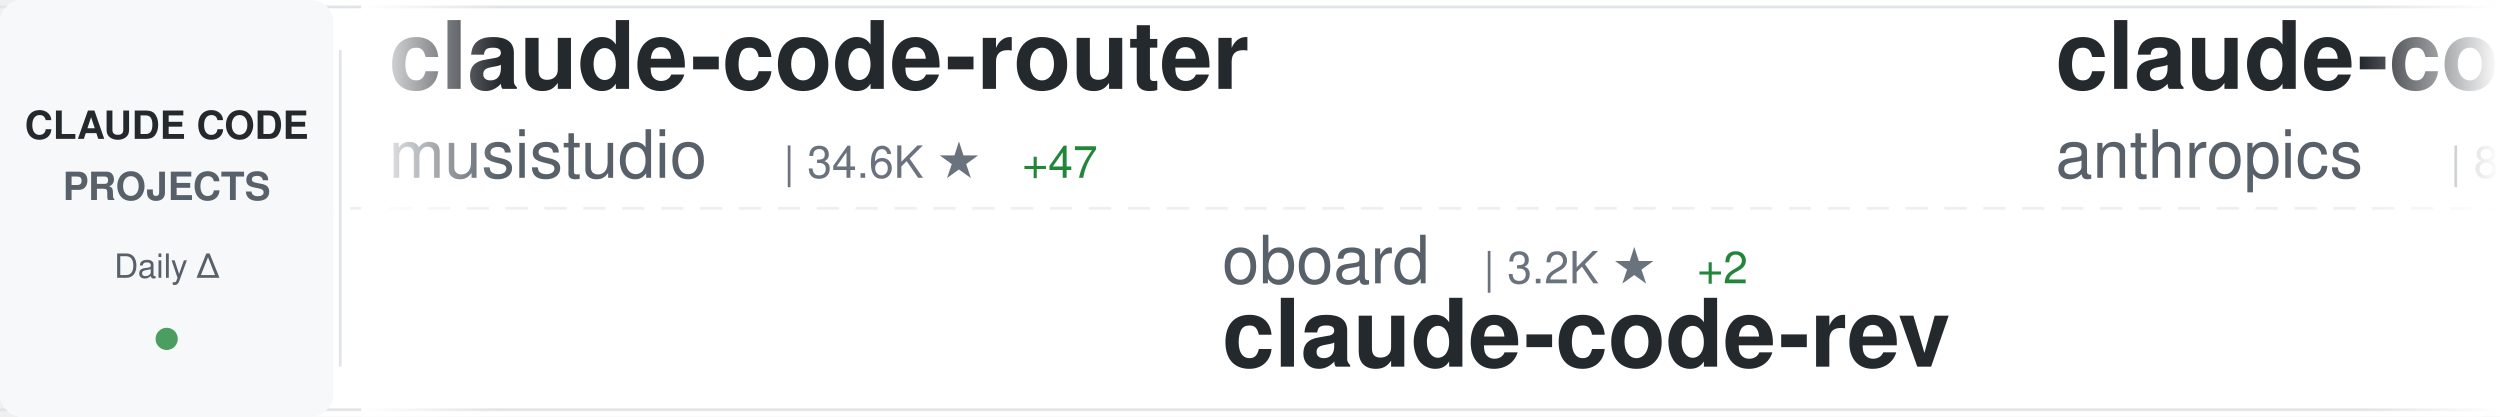
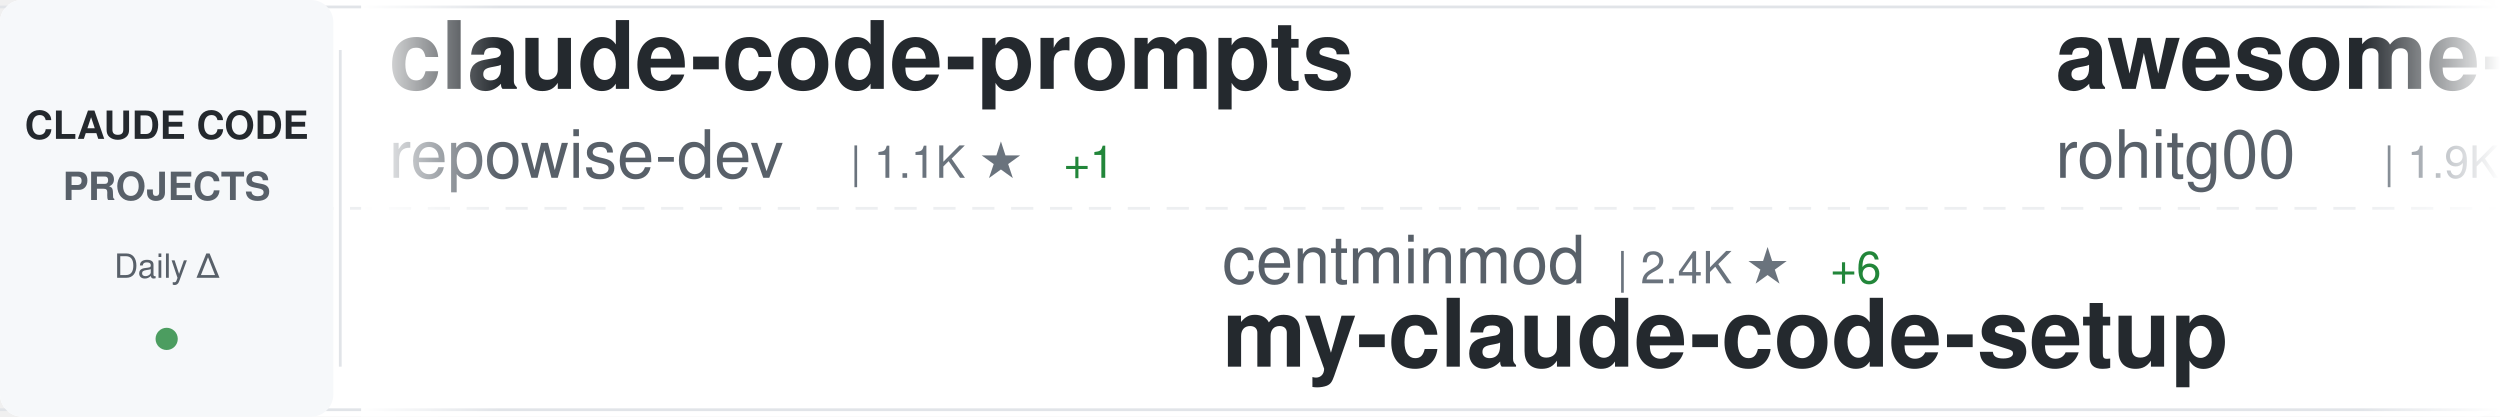
<svg xmlns="http://www.w3.org/2000/svg" width="900" height="150">
  <defs>
    <linearGradient id="awesomeLeftFade" x1="0%" y1="0%" x2="100%" y2="0%">
      <stop offset="0%" style="stop-color:#ffffff;stop-opacity:1" />
      <stop offset="100%" style="stop-color:#ffffff;stop-opacity:0" />
    </linearGradient>
    <linearGradient id="awesomeRightFade" x1="0%" y1="0%" x2="100%" y2="0%">
      <stop offset="0%" style="stop-color:#ffffff;stop-opacity:0" />
      <stop offset="100%" style="stop-color:#ffffff;stop-opacity:1" />
    </linearGradient>
  </defs>
  <rect width="900" height="150" fill="#ffffff" rx="8" />
  <rect x="0" y="2" width="900" height="1" fill="#e1e4e8" />
  <rect x="0" y="147" width="900" height="1" fill="#e1e4e8" />
  <line x1="0" y1="75" x2="900" y2="75" stroke="#e1e4e8" stroke-width="1" stroke-dasharray="8 6" opacity="0.6" />
  <rect x="0" y="0" width="120" height="150" fill="#f6f8fa" rx="8" />
  <text x="60" y="50" font-family="-apple-system, BlinkMacSystemFont, 'Segoe UI', Helvetica, Arial, sans-serif" font-size="14" font-weight="600" fill="#24292e" text-anchor="middle">CLAUDE CODE</text>
  <text x="60" y="72" font-family="-apple-system, BlinkMacSystemFont, 'Segoe UI', Helvetica, Arial, sans-serif" font-size="14" font-weight="600" fill="#586069" text-anchor="middle">PROJECTS</text>
  <text x="60" y="100" font-family="-apple-system, BlinkMacSystemFont, 'Segoe UI', Helvetica, Arial, sans-serif" font-size="12" font-weight="500" fill="#586069" text-anchor="middle">Daily Δ</text>
  <circle cx="60" cy="122" r="4" fill="#22863a" opacity="0.8" />
  <rect x="122" y="18" width="1" height="114" fill="#e1e4e8" />
  <clipPath id="awesomeTickerClip">
    <rect x="130" y="0" width="770" height="150" />
  </clipPath>
  <g clip-path="url(#awesomeTickerClip)">
    <g id="awesomeTickerItems">
      <animateTransform attributeName="transform" attributeType="XML" type="translate" from="0 0" to="-3000 0" dur="54s" repeatCount="indefinite" />
      <g transform="translate(0, 0)">
-         <text x="140" y="32" font-family="-apple-system, BlinkMacSystemFont, 'Segoe UI', Helvetica, Arial, sans-serif" font-size="34" font-weight="600" fill="#24292e">claude-code-router</text>
-         <text x="140" y="64" font-family="-apple-system, BlinkMacSystemFont, 'Segoe UI', Helvetica, Arial, sans-serif" font-size="24" font-weight="400" fill="#586069">musistudio</text>
-         <text x="282" y="64" font-family="-apple-system, BlinkMacSystemFont, 'Segoe UI', Helvetica, Arial, sans-serif" font-size="16" font-weight="500" fill="#6a737d">| 34.6K ★</text>
-         <text x="368" y="64" font-family="-apple-system, BlinkMacSystemFont, 'Segoe UI', Helvetica, Arial, sans-serif" font-size="16" font-weight="500" fill="#22863a"> +47</text>
+         <text x="140" y="32" font-family="-apple-system, BlinkMacSystemFont, 'Segoe UI', Helvetica, Arial, sans-serif" font-size="34" font-weight="600" fill="#24292e">claude-code-prompts</text>
+         <text x="140" y="64" font-family="-apple-system, BlinkMacSystemFont, 'Segoe UI', Helvetica, Arial, sans-serif" font-size="24" font-weight="400" fill="#586069">repowise-dev</text>
+         <text x="306" y="64" font-family="-apple-system, BlinkMacSystemFont, 'Segoe UI', Helvetica, Arial, sans-serif" font-size="16" font-weight="500" fill="#6a737d">| 1.1K ★</text>
+         <text x="383" y="64" font-family="-apple-system, BlinkMacSystemFont, 'Segoe UI', Helvetica, Arial, sans-serif" font-size="16" font-weight="500" fill="#22863a"> +1</text>
      </g>
      <g transform="translate(300, 0)">
-         <text x="140" y="102" font-family="-apple-system, BlinkMacSystemFont, 'Segoe UI', Helvetica, Arial, sans-serif" font-size="24" font-weight="400" fill="#586069">oboard</text>
-         <text x="234" y="102" font-family="-apple-system, BlinkMacSystemFont, 'Segoe UI', Helvetica, Arial, sans-serif" font-size="16" font-weight="500" fill="#6a737d">| 3.2K ★</text>
-         <text x="311" y="102" font-family="-apple-system, BlinkMacSystemFont, 'Segoe UI', Helvetica, Arial, sans-serif" font-size="16" font-weight="500" fill="#22863a"> +2</text>
-         <text x="140" y="132" font-family="-apple-system, BlinkMacSystemFont, 'Segoe UI', Helvetica, Arial, sans-serif" font-size="34" font-weight="600" fill="#24292e">claude-code-rev</text>
+         <text x="140" y="102" font-family="-apple-system, BlinkMacSystemFont, 'Segoe UI', Helvetica, Arial, sans-serif" font-size="24" font-weight="400" fill="#586069">centminmod</text>
+         <text x="282" y="102" font-family="-apple-system, BlinkMacSystemFont, 'Segoe UI', Helvetica, Arial, sans-serif" font-size="16" font-weight="500" fill="#6a737d">| 2.4K ★</text>
+         <text x="359" y="102" font-family="-apple-system, BlinkMacSystemFont, 'Segoe UI', Helvetica, Arial, sans-serif" font-size="16" font-weight="500" fill="#22863a"> +6</text>
+         <text x="140" y="132" font-family="-apple-system, BlinkMacSystemFont, 'Segoe UI', Helvetica, Arial, sans-serif" font-size="34" font-weight="600" fill="#24292e">my-claude-code-setup</text>
      </g>
      <g transform="translate(600, 0)">
-         <text x="140" y="32" font-family="-apple-system, BlinkMacSystemFont, 'Segoe UI', Helvetica, Arial, sans-serif" font-size="34" font-weight="600" fill="#24292e">claude-code-base-action</text>
-         <text x="140" y="64" font-family="-apple-system, BlinkMacSystemFont, 'Segoe UI', Helvetica, Arial, sans-serif" font-size="24" font-weight="400" fill="#586069">anthropics</text>
-         <text x="282" y="64" font-family="-apple-system, BlinkMacSystemFont, 'Segoe UI', Helvetica, Arial, sans-serif" font-size="16" font-weight="500" fill="#6a737d">| 856 ★</text>
-         <text x="350" y="64" font-family="-apple-system, BlinkMacSystemFont, 'Segoe UI', Helvetica, Arial, sans-serif" font-size="16" font-weight="500" fill="#22863a"> +3</text>
+         <text x="140" y="32" font-family="-apple-system, BlinkMacSystemFont, 'Segoe UI', Helvetica, Arial, sans-serif" font-size="34" font-weight="600" fill="#24292e">awesome-claude-code-tool...</text>
+         <text x="140" y="64" font-family="-apple-system, BlinkMacSystemFont, 'Segoe UI', Helvetica, Arial, sans-serif" font-size="24" font-weight="400" fill="#586069">rohitg00</text>
+         <text x="258" y="64" font-family="-apple-system, BlinkMacSystemFont, 'Segoe UI', Helvetica, Arial, sans-serif" font-size="16" font-weight="500" fill="#6a737d">| 1.9K ★</text>
+         <text x="335" y="64" font-family="-apple-system, BlinkMacSystemFont, 'Segoe UI', Helvetica, Arial, sans-serif" font-size="16" font-weight="500" fill="#22863a"> +13</text>
      </g>
      <g transform="translate(900, 0)">
-         <text x="140" y="102" font-family="-apple-system, BlinkMacSystemFont, 'Segoe UI', Helvetica, Arial, sans-serif" font-size="24" font-weight="400" fill="#586069">777genius</text>
-         <text x="270" y="102" font-family="-apple-system, BlinkMacSystemFont, 'Segoe UI', Helvetica, Arial, sans-serif" font-size="16" font-weight="500" fill="#6a737d">| 913 ★</text>
-         <text x="140" y="132" font-family="-apple-system, BlinkMacSystemFont, 'Segoe UI', Helvetica, Arial, sans-serif" font-size="34" font-weight="600" fill="#24292e">claude-code-source-code</text>
+         <text x="140" y="102" font-family="-apple-system, BlinkMacSystemFont, 'Segoe UI', Helvetica, Arial, sans-serif" font-size="24" font-weight="400" fill="#586069">davila7</text>
+         <text x="246" y="102" font-family="-apple-system, BlinkMacSystemFont, 'Segoe UI', Helvetica, Arial, sans-serif" font-size="16" font-weight="500" fill="#6a737d">| 27.7K ★</text>
+         <text x="332" y="102" font-family="-apple-system, BlinkMacSystemFont, 'Segoe UI', Helvetica, Arial, sans-serif" font-size="16" font-weight="500" fill="#22863a"> +26</text>
+         <text x="140" y="132" font-family="-apple-system, BlinkMacSystemFont, 'Segoe UI', Helvetica, Arial, sans-serif" font-size="34" font-weight="600" fill="#24292e">claude-code-templates</text>
      </g>
      <g transform="translate(1200, 0)">
-         <text x="140" y="32" font-family="-apple-system, BlinkMacSystemFont, 'Segoe UI', Helvetica, Arial, sans-serif" font-size="34" font-weight="600" fill="#24292e">claude-code-my-workflow</text>
-         <text x="140" y="64" font-family="-apple-system, BlinkMacSystemFont, 'Segoe UI', Helvetica, Arial, sans-serif" font-size="24" font-weight="400" fill="#586069">pedrohcgs</text>
-         <text x="270" y="64" font-family="-apple-system, BlinkMacSystemFont, 'Segoe UI', Helvetica, Arial, sans-serif" font-size="16" font-weight="500" fill="#6a737d">| 1.2K ★</text>
-         <text x="347" y="64" font-family="-apple-system, BlinkMacSystemFont, 'Segoe UI', Helvetica, Arial, sans-serif" font-size="16" font-weight="500" fill="#22863a"> +8</text>
+         <text x="140" y="32" font-family="-apple-system, BlinkMacSystemFont, 'Segoe UI', Helvetica, Arial, sans-serif" font-size="34" font-weight="600" fill="#24292e">claude-code-guide</text>
+         <text x="140" y="64" font-family="-apple-system, BlinkMacSystemFont, 'Segoe UI', Helvetica, Arial, sans-serif" font-size="24" font-weight="400" fill="#586069">Cranot</text>
+         <text x="234" y="64" font-family="-apple-system, BlinkMacSystemFont, 'Segoe UI', Helvetica, Arial, sans-serif" font-size="16" font-weight="500" fill="#6a737d">| 2.8K ★</text>
+         <text x="311" y="64" font-family="-apple-system, BlinkMacSystemFont, 'Segoe UI', Helvetica, Arial, sans-serif" font-size="16" font-weight="500" fill="#22863a"> +2</text>
      </g>
      <g transform="translate(1500, 0)">
-         <text x="140" y="102" font-family="-apple-system, BlinkMacSystemFont, 'Segoe UI', Helvetica, Arial, sans-serif" font-size="24" font-weight="400" fill="#586069">hangsman</text>
-         <text x="258" y="102" font-family="-apple-system, BlinkMacSystemFont, 'Segoe UI', Helvetica, Arial, sans-serif" font-size="16" font-weight="500" fill="#6a737d">| 781 ★</text>
-         <text x="140" y="132" font-family="-apple-system, BlinkMacSystemFont, 'Segoe UI', Helvetica, Arial, sans-serif" font-size="34" font-weight="600" fill="#24292e">claude-code-source</text>
+         <text x="140" y="102" font-family="-apple-system, BlinkMacSystemFont, 'Segoe UI', Helvetica, Arial, sans-serif" font-size="24" font-weight="400" fill="#586069">Maciek-roboblog</text>
+         <text x="342" y="102" font-family="-apple-system, BlinkMacSystemFont, 'Segoe UI', Helvetica, Arial, sans-serif" font-size="16" font-weight="500" fill="#6a737d">| 8.1K ★</text>
+         <text x="419" y="102" font-family="-apple-system, BlinkMacSystemFont, 'Segoe UI', Helvetica, Arial, sans-serif" font-size="16" font-weight="500" fill="#22863a"> +9</text>
+         <text x="140" y="132" font-family="-apple-system, BlinkMacSystemFont, 'Segoe UI', Helvetica, Arial, sans-serif" font-size="34" font-weight="600" fill="#24292e">Claude-Code-Usage-Monito...</text>
      </g>
      <g transform="translate(1800, 0)">
-         <text x="140" y="32" font-family="-apple-system, BlinkMacSystemFont, 'Segoe UI', Helvetica, Arial, sans-serif" font-size="34" font-weight="600" fill="#24292e">ClaudeCodeAgents</text>
-         <text x="140" y="64" font-family="-apple-system, BlinkMacSystemFont, 'Segoe UI', Helvetica, Arial, sans-serif" font-size="24" font-weight="400" fill="#586069">darcyegb</text>
-         <text x="258" y="64" font-family="-apple-system, BlinkMacSystemFont, 'Segoe UI', Helvetica, Arial, sans-serif" font-size="16" font-weight="500" fill="#6a737d">| 711 ★</text>
-         <text x="326" y="64" font-family="-apple-system, BlinkMacSystemFont, 'Segoe UI', Helvetica, Arial, sans-serif" font-size="16" font-weight="500" fill="#22863a"> +2</text>
+         <text x="140" y="32" font-family="-apple-system, BlinkMacSystemFont, 'Segoe UI', Helvetica, Arial, sans-serif" font-size="34" font-weight="600" fill="#24292e">claude-code-best-practic...</text>
+         <text x="140" y="64" font-family="-apple-system, BlinkMacSystemFont, 'Segoe UI', Helvetica, Arial, sans-serif" font-size="24" font-weight="400" fill="#586069">shanraisshan</text>
+         <text x="306" y="64" font-family="-apple-system, BlinkMacSystemFont, 'Segoe UI', Helvetica, Arial, sans-serif" font-size="16" font-weight="500" fill="#6a737d">| 55.9K ★</text>
+         <text x="392" y="64" font-family="-apple-system, BlinkMacSystemFont, 'Segoe UI', Helvetica, Arial, sans-serif" font-size="16" font-weight="500" fill="#22863a"> +215</text>
      </g>
      <g transform="translate(2100, 0)">
-         <text x="140" y="102" font-family="-apple-system, BlinkMacSystemFont, 'Segoe UI', Helvetica, Arial, sans-serif" font-size="24" font-weight="400" fill="#586069">anthropics</text>
-         <text x="282" y="102" font-family="-apple-system, BlinkMacSystemFont, 'Segoe UI', Helvetica, Arial, sans-serif" font-size="16" font-weight="500" fill="#6a737d">| 4.9K ★</text>
-         <text x="359" y="102" font-family="-apple-system, BlinkMacSystemFont, 'Segoe UI', Helvetica, Arial, sans-serif" font-size="16" font-weight="500" fill="#22863a"> +11</text>
-         <text x="140" y="132" font-family="-apple-system, BlinkMacSystemFont, 'Segoe UI', Helvetica, Arial, sans-serif" font-size="34" font-weight="600" fill="#24292e">claude-code-security-rev...</text>
+         <text x="140" y="102" font-family="-apple-system, BlinkMacSystemFont, 'Segoe UI', Helvetica, Arial, sans-serif" font-size="24" font-weight="400" fill="#586069">edmund-io</text>
+         <text x="270" y="102" font-family="-apple-system, BlinkMacSystemFont, 'Segoe UI', Helvetica, Arial, sans-serif" font-size="16" font-weight="500" fill="#6a737d">| 1.4K ★</text>
+         <text x="347" y="102" font-family="-apple-system, BlinkMacSystemFont, 'Segoe UI', Helvetica, Arial, sans-serif" font-size="16" font-weight="500" fill="#22863a"> +2</text>
+         <text x="140" y="132" font-family="-apple-system, BlinkMacSystemFont, 'Segoe UI', Helvetica, Arial, sans-serif" font-size="34" font-weight="600" fill="#24292e">edmunds-claude-code</text>
      </g>
      <g transform="translate(2400, 0)">
-         <text x="140" y="32" font-family="-apple-system, BlinkMacSystemFont, 'Segoe UI', Helvetica, Arial, sans-serif" font-size="34" font-weight="600" fill="#24292e">free-claude-code</text>
-         <text x="140" y="64" font-family="-apple-system, BlinkMacSystemFont, 'Segoe UI', Helvetica, Arial, sans-serif" font-size="24" font-weight="400" fill="#586069">Alishahryar1</text>
-         <text x="306" y="64" font-family="-apple-system, BlinkMacSystemFont, 'Segoe UI', Helvetica, Arial, sans-serif" font-size="16" font-weight="500" fill="#6a737d">| 31.6K ★</text>
-         <text x="392" y="64" font-family="-apple-system, BlinkMacSystemFont, 'Segoe UI', Helvetica, Arial, sans-serif" font-size="16" font-weight="500" fill="#22863a"> +278</text>
+         <text x="140" y="32" font-family="-apple-system, BlinkMacSystemFont, 'Segoe UI', Helvetica, Arial, sans-serif" font-size="34" font-weight="600" fill="#24292e">claude-code-hub</text>
+         <text x="140" y="64" font-family="-apple-system, BlinkMacSystemFont, 'Segoe UI', Helvetica, Arial, sans-serif" font-size="24" font-weight="400" fill="#586069">ding113</text>
+         <text x="246" y="64" font-family="-apple-system, BlinkMacSystemFont, 'Segoe UI', Helvetica, Arial, sans-serif" font-size="16" font-weight="500" fill="#6a737d">| 3.0K ★</text>
+         <text x="323" y="64" font-family="-apple-system, BlinkMacSystemFont, 'Segoe UI', Helvetica, Arial, sans-serif" font-size="16" font-weight="500" fill="#22863a"> +10</text>
      </g>
      <g transform="translate(2700, 0)">
-         <text x="140" y="102" font-family="-apple-system, BlinkMacSystemFont, 'Segoe UI', Helvetica, Arial, sans-serif" font-size="24" font-weight="400" fill="#586069">anthropics</text>
-         <text x="282" y="102" font-family="-apple-system, BlinkMacSystemFont, 'Segoe UI', Helvetica, Arial, sans-serif" font-size="16" font-weight="500" fill="#6a737d">| 145.1K ★</text>
-         <text x="377" y="102" font-family="-apple-system, BlinkMacSystemFont, 'Segoe UI', Helvetica, Arial, sans-serif" font-size="16" font-weight="500" fill="#22863a"> +506</text>
-         <text x="140" y="132" font-family="-apple-system, BlinkMacSystemFont, 'Segoe UI', Helvetica, Arial, sans-serif" font-size="34" font-weight="600" fill="#24292e">skills</text>
+         <text x="140" y="102" font-family="-apple-system, BlinkMacSystemFont, 'Segoe UI', Helvetica, Arial, sans-serif" font-size="24" font-weight="400" fill="#586069">nanocoai</text>
+         <text x="258" y="102" font-family="-apple-system, BlinkMacSystemFont, 'Segoe UI', Helvetica, Arial, sans-serif" font-size="16" font-weight="500" fill="#6a737d">| 29.6K ★</text>
+         <text x="344" y="102" font-family="-apple-system, BlinkMacSystemFont, 'Segoe UI', Helvetica, Arial, sans-serif" font-size="16" font-weight="500" fill="#22863a"> +60</text>
+         <text x="140" y="132" font-family="-apple-system, BlinkMacSystemFont, 'Segoe UI', Helvetica, Arial, sans-serif" font-size="34" font-weight="600" fill="#24292e">nanoclaw</text>
      </g>
      <g transform="translate(3000, 0)">
-         <text x="140" y="32" font-family="-apple-system, BlinkMacSystemFont, 'Segoe UI', Helvetica, Arial, sans-serif" font-size="34" font-weight="600" fill="#24292e">claude-code-router</text>
-         <text x="140" y="64" font-family="-apple-system, BlinkMacSystemFont, 'Segoe UI', Helvetica, Arial, sans-serif" font-size="24" font-weight="400" fill="#586069">musistudio</text>
-         <text x="282" y="64" font-family="-apple-system, BlinkMacSystemFont, 'Segoe UI', Helvetica, Arial, sans-serif" font-size="16" font-weight="500" fill="#6a737d">| 34.6K ★</text>
-         <text x="368" y="64" font-family="-apple-system, BlinkMacSystemFont, 'Segoe UI', Helvetica, Arial, sans-serif" font-size="16" font-weight="500" fill="#22863a"> +47</text>
+         <text x="140" y="32" font-family="-apple-system, BlinkMacSystemFont, 'Segoe UI', Helvetica, Arial, sans-serif" font-size="34" font-weight="600" fill="#24292e">claude-code-prompts</text>
+         <text x="140" y="64" font-family="-apple-system, BlinkMacSystemFont, 'Segoe UI', Helvetica, Arial, sans-serif" font-size="24" font-weight="400" fill="#586069">repowise-dev</text>
+         <text x="306" y="64" font-family="-apple-system, BlinkMacSystemFont, 'Segoe UI', Helvetica, Arial, sans-serif" font-size="16" font-weight="500" fill="#6a737d">| 1.1K ★</text>
+         <text x="383" y="64" font-family="-apple-system, BlinkMacSystemFont, 'Segoe UI', Helvetica, Arial, sans-serif" font-size="16" font-weight="500" fill="#22863a"> +1</text>
      </g>
      <g transform="translate(3300, 0)">
-         <text x="140" y="102" font-family="-apple-system, BlinkMacSystemFont, 'Segoe UI', Helvetica, Arial, sans-serif" font-size="24" font-weight="400" fill="#586069">oboard</text>
-         <text x="234" y="102" font-family="-apple-system, BlinkMacSystemFont, 'Segoe UI', Helvetica, Arial, sans-serif" font-size="16" font-weight="500" fill="#6a737d">| 3.2K ★</text>
-         <text x="311" y="102" font-family="-apple-system, BlinkMacSystemFont, 'Segoe UI', Helvetica, Arial, sans-serif" font-size="16" font-weight="500" fill="#22863a"> +2</text>
-         <text x="140" y="132" font-family="-apple-system, BlinkMacSystemFont, 'Segoe UI', Helvetica, Arial, sans-serif" font-size="34" font-weight="600" fill="#24292e">claude-code-rev</text>
+         <text x="140" y="102" font-family="-apple-system, BlinkMacSystemFont, 'Segoe UI', Helvetica, Arial, sans-serif" font-size="24" font-weight="400" fill="#586069">centminmod</text>
+         <text x="282" y="102" font-family="-apple-system, BlinkMacSystemFont, 'Segoe UI', Helvetica, Arial, sans-serif" font-size="16" font-weight="500" fill="#6a737d">| 2.4K ★</text>
+         <text x="359" y="102" font-family="-apple-system, BlinkMacSystemFont, 'Segoe UI', Helvetica, Arial, sans-serif" font-size="16" font-weight="500" fill="#22863a"> +6</text>
+         <text x="140" y="132" font-family="-apple-system, BlinkMacSystemFont, 'Segoe UI', Helvetica, Arial, sans-serif" font-size="34" font-weight="600" fill="#24292e">my-claude-code-setup</text>
      </g>
      <g transform="translate(3600, 0)">
-         <text x="140" y="32" font-family="-apple-system, BlinkMacSystemFont, 'Segoe UI', Helvetica, Arial, sans-serif" font-size="34" font-weight="600" fill="#24292e">claude-code-base-action</text>
-         <text x="140" y="64" font-family="-apple-system, BlinkMacSystemFont, 'Segoe UI', Helvetica, Arial, sans-serif" font-size="24" font-weight="400" fill="#586069">anthropics</text>
-         <text x="282" y="64" font-family="-apple-system, BlinkMacSystemFont, 'Segoe UI', Helvetica, Arial, sans-serif" font-size="16" font-weight="500" fill="#6a737d">| 856 ★</text>
-         <text x="350" y="64" font-family="-apple-system, BlinkMacSystemFont, 'Segoe UI', Helvetica, Arial, sans-serif" font-size="16" font-weight="500" fill="#22863a"> +3</text>
+         <text x="140" y="32" font-family="-apple-system, BlinkMacSystemFont, 'Segoe UI', Helvetica, Arial, sans-serif" font-size="34" font-weight="600" fill="#24292e">awesome-claude-code-tool...</text>
+         <text x="140" y="64" font-family="-apple-system, BlinkMacSystemFont, 'Segoe UI', Helvetica, Arial, sans-serif" font-size="24" font-weight="400" fill="#586069">rohitg00</text>
+         <text x="258" y="64" font-family="-apple-system, BlinkMacSystemFont, 'Segoe UI', Helvetica, Arial, sans-serif" font-size="16" font-weight="500" fill="#6a737d">| 1.9K ★</text>
+         <text x="335" y="64" font-family="-apple-system, BlinkMacSystemFont, 'Segoe UI', Helvetica, Arial, sans-serif" font-size="16" font-weight="500" fill="#22863a"> +13</text>
      </g>
      <g transform="translate(3900, 0)">
-         <text x="140" y="102" font-family="-apple-system, BlinkMacSystemFont, 'Segoe UI', Helvetica, Arial, sans-serif" font-size="24" font-weight="400" fill="#586069">777genius</text>
-         <text x="270" y="102" font-family="-apple-system, BlinkMacSystemFont, 'Segoe UI', Helvetica, Arial, sans-serif" font-size="16" font-weight="500" fill="#6a737d">| 913 ★</text>
-         <text x="140" y="132" font-family="-apple-system, BlinkMacSystemFont, 'Segoe UI', Helvetica, Arial, sans-serif" font-size="34" font-weight="600" fill="#24292e">claude-code-source-code</text>
+         <text x="140" y="102" font-family="-apple-system, BlinkMacSystemFont, 'Segoe UI', Helvetica, Arial, sans-serif" font-size="24" font-weight="400" fill="#586069">davila7</text>
+         <text x="246" y="102" font-family="-apple-system, BlinkMacSystemFont, 'Segoe UI', Helvetica, Arial, sans-serif" font-size="16" font-weight="500" fill="#6a737d">| 27.7K ★</text>
+         <text x="332" y="102" font-family="-apple-system, BlinkMacSystemFont, 'Segoe UI', Helvetica, Arial, sans-serif" font-size="16" font-weight="500" fill="#22863a"> +26</text>
+         <text x="140" y="132" font-family="-apple-system, BlinkMacSystemFont, 'Segoe UI', Helvetica, Arial, sans-serif" font-size="34" font-weight="600" fill="#24292e">claude-code-templates</text>
      </g>
    </g>
  </g>
  <rect x="130" y="0" width="50" height="150" fill="url(#awesomeLeftFade)" />
  <rect x="850" y="0" width="50" height="150" fill="url(#awesomeRightFade)" />
</svg>
